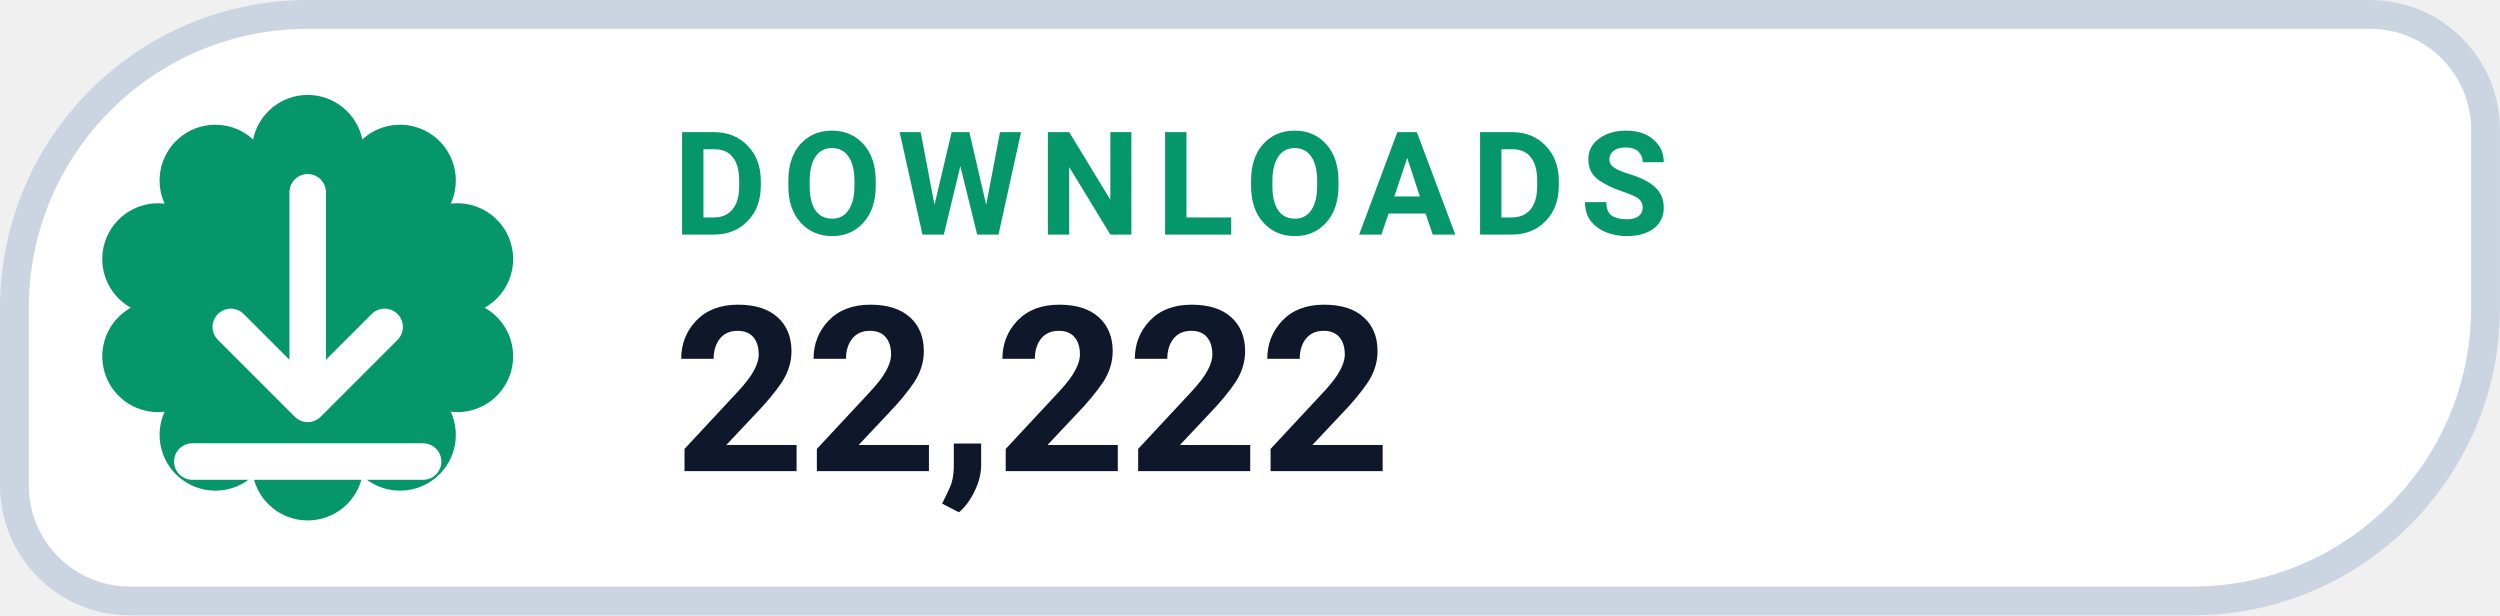
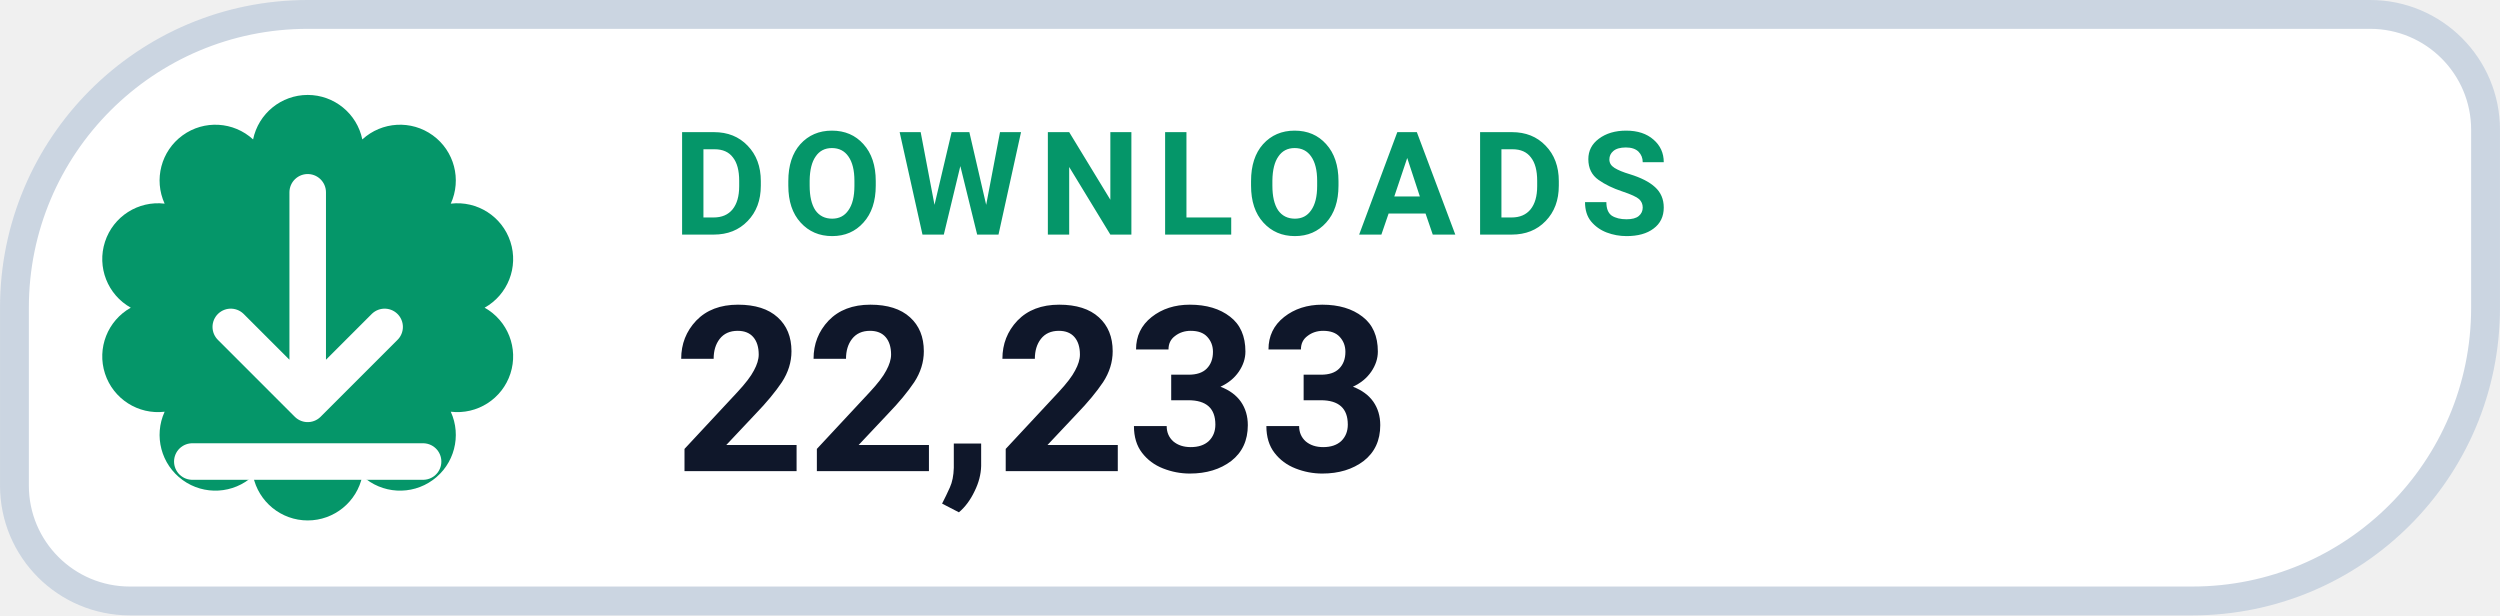
- <svg xmlns="http://www.w3.org/2000/svg" width="126" height="31.015" viewBox="0 0 130 32" role="img" aria-label="DOWNLOADS 22,222">
+ <svg xmlns="http://www.w3.org/2000/svg" width="126" height="31.015" viewBox="0 0 130 32" role="img" aria-label="DOWNLOADS 22,233">
  <path d="M 16.00 0.75 H 123.25 A 6.00 6.00 0 0 1 129.25 6.75 V 16.00 A 15.25 15.25 0 0 1 114.00 31.25 H 6.75 A 6.00 6.00 0 0 1 0.75 25.25 V 16.00 A 15.25 15.25 0 0 1 16.00 0.75 Z" fill="#FFFFFF" stroke="#CBD5E1" stroke-width="1.5" />
  <path d="M 13.16 7.25 A 2.90 2.90 0 0 1 18.84 7.25 A 2.90 2.90 0 0 1 23.44 10.59 A 2.90 2.90 0 0 1 25.20 16.00 A 2.90 2.90 0 0 1 23.44 21.41 A 2.90 2.90 0 0 1 18.84 24.75 A 2.90 2.90 0 0 1 13.16 24.75 A 2.90 2.90 0 0 1 8.56 21.41 A 2.90 2.90 0 0 1 6.80 16.00 A 2.90 2.90 0 0 1 8.56 10.59 A 2.90 2.90 0 0 1 13.16 7.25 Z" fill="#059669" />
  <g transform="translate(16 16)" style="color:#FFFFFF;">
    <path d="M0 -6 v11 m0 0 l4 -4 m-4 4 l-4 -4 M-6 8 h12" fill="none" stroke="currentColor" stroke-width="1.9" stroke-linecap="round" stroke-linejoin="round" />
  </g>
  <text x="35" y="12.2" fill="#059669" font-family="-apple-system,BlinkMacSystemFont,'Segoe UI',Roboto,Helvetica,Arial,sans-serif" font-size="7.5" font-weight="700" letter-spacing=".8">DOWNLOADS</text>
-   <text x="35" y="24.5" fill="#0F172A" font-family="-apple-system,BlinkMacSystemFont,'Segoe UI',Roboto,Helvetica,Arial,sans-serif" font-size="12" font-weight="750">22,222</text>
+   <text x="35" y="24.5" fill="#0F172A" font-family="-apple-system,BlinkMacSystemFont,'Segoe UI',Roboto,Helvetica,Arial,sans-serif" font-size="12" font-weight="750">22,233</text>
</svg>
